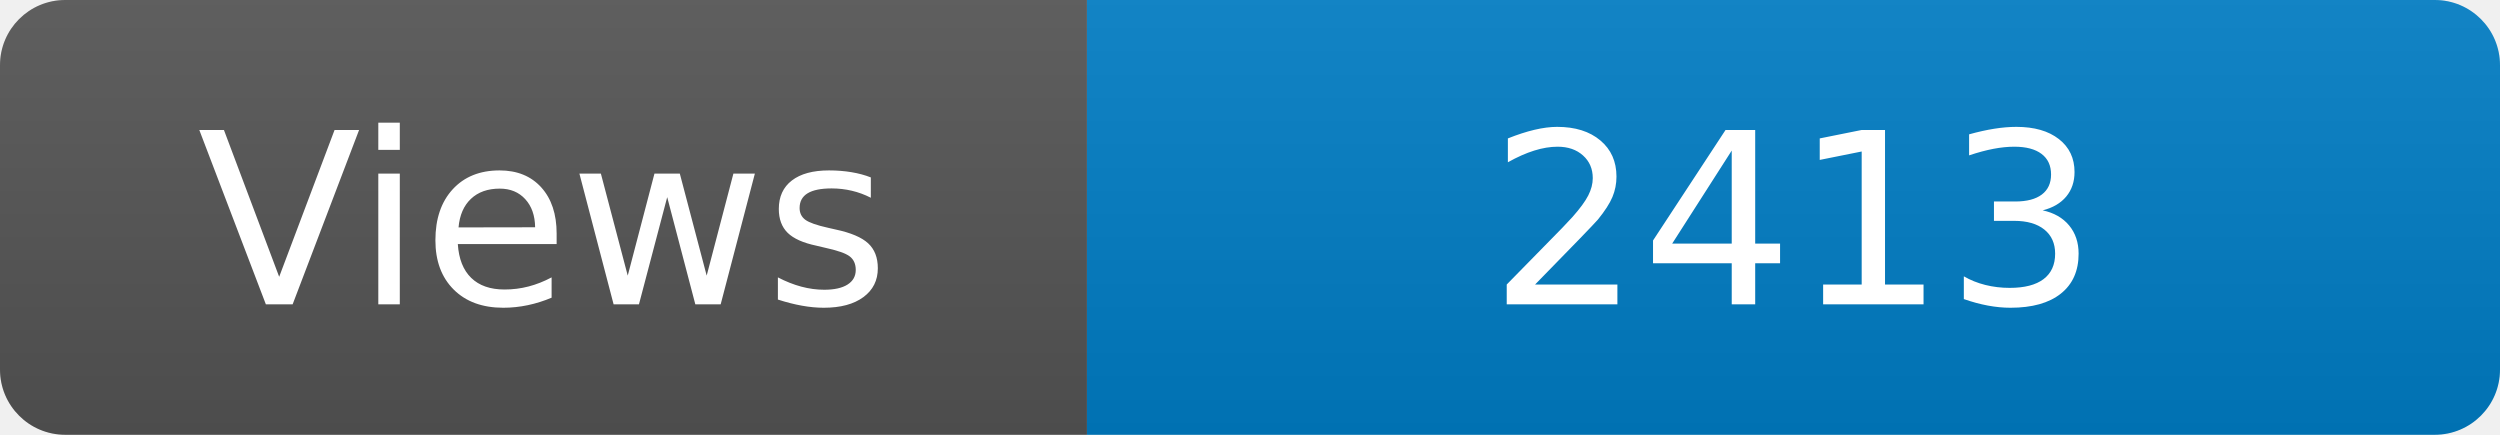
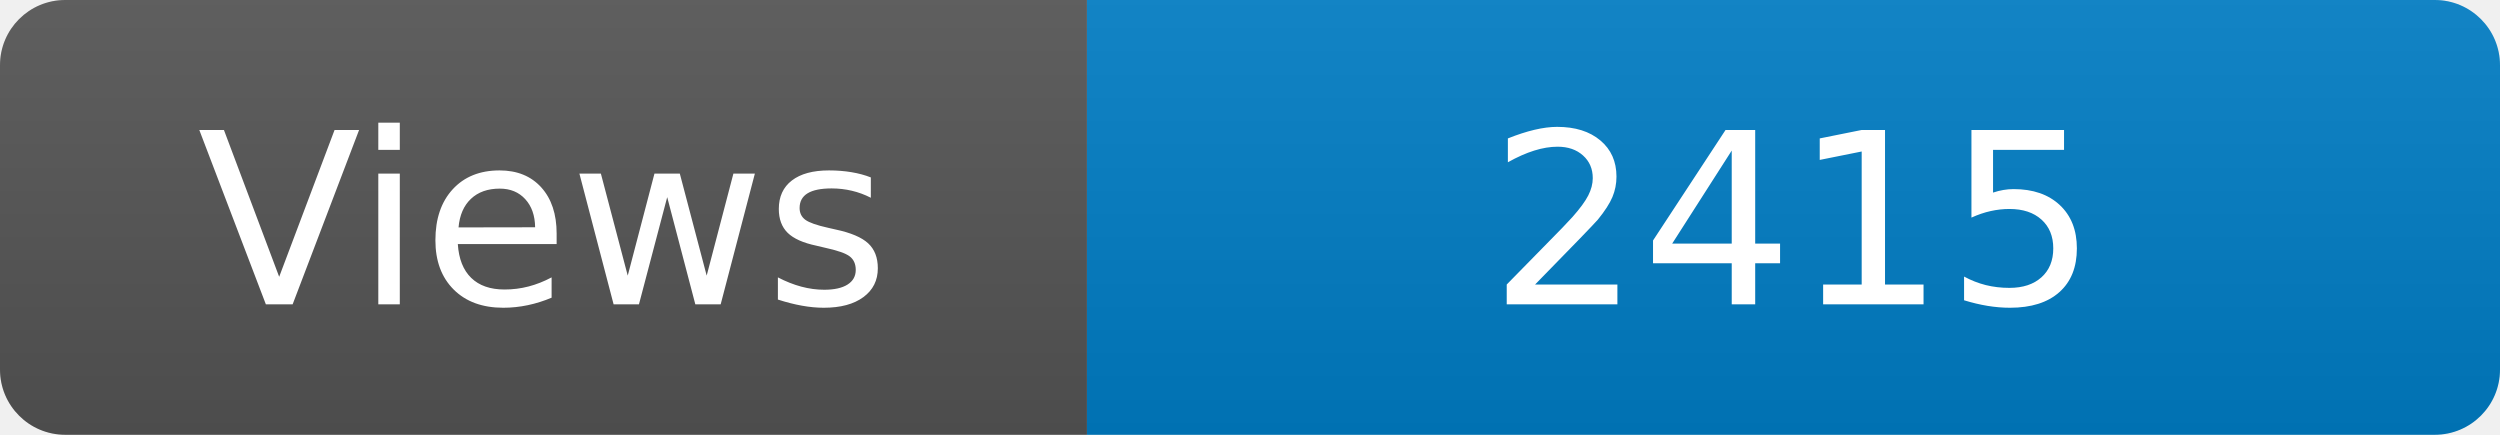
<svg xmlns="http://www.w3.org/2000/svg" width="115" height="20" role="img" aria-label="Maintained?: yes">
  <linearGradient id="s" x2="0" y2="100%">
    <stop offset="0" stop-color="#bbb" stop-opacity=".1" />
    <stop offset="1" stop-opacity=".1" />
  </linearGradient>
  <clipPath id="r">
    <rect width="115" height="20" rx="3" fill="#fff" />
  </clipPath>
  <g clip-path="url(#r)">
    <rect width="50" height="20" fill="#555" />
    <rect x="50" width="160" height="20" fill="#007ec6" />
    <rect width="115" height="20" fill="url(#s)" />
  </g>
  <g fill="#fff" text-anchor="middle" font-family="Verdana,Geneva,DejaVu Sans,sans-serif" font-size="110">
    <text x="250" y="140" transform="scale(.1)" fill="#fff">Views</text>
-     <text x="825" y="140" transform="scale(.1)" fill="#fff">2413</text>
+     <text x="825" y="140" transform="scale(.1)" fill="#fff">2415</text>
  </g>
</svg>
